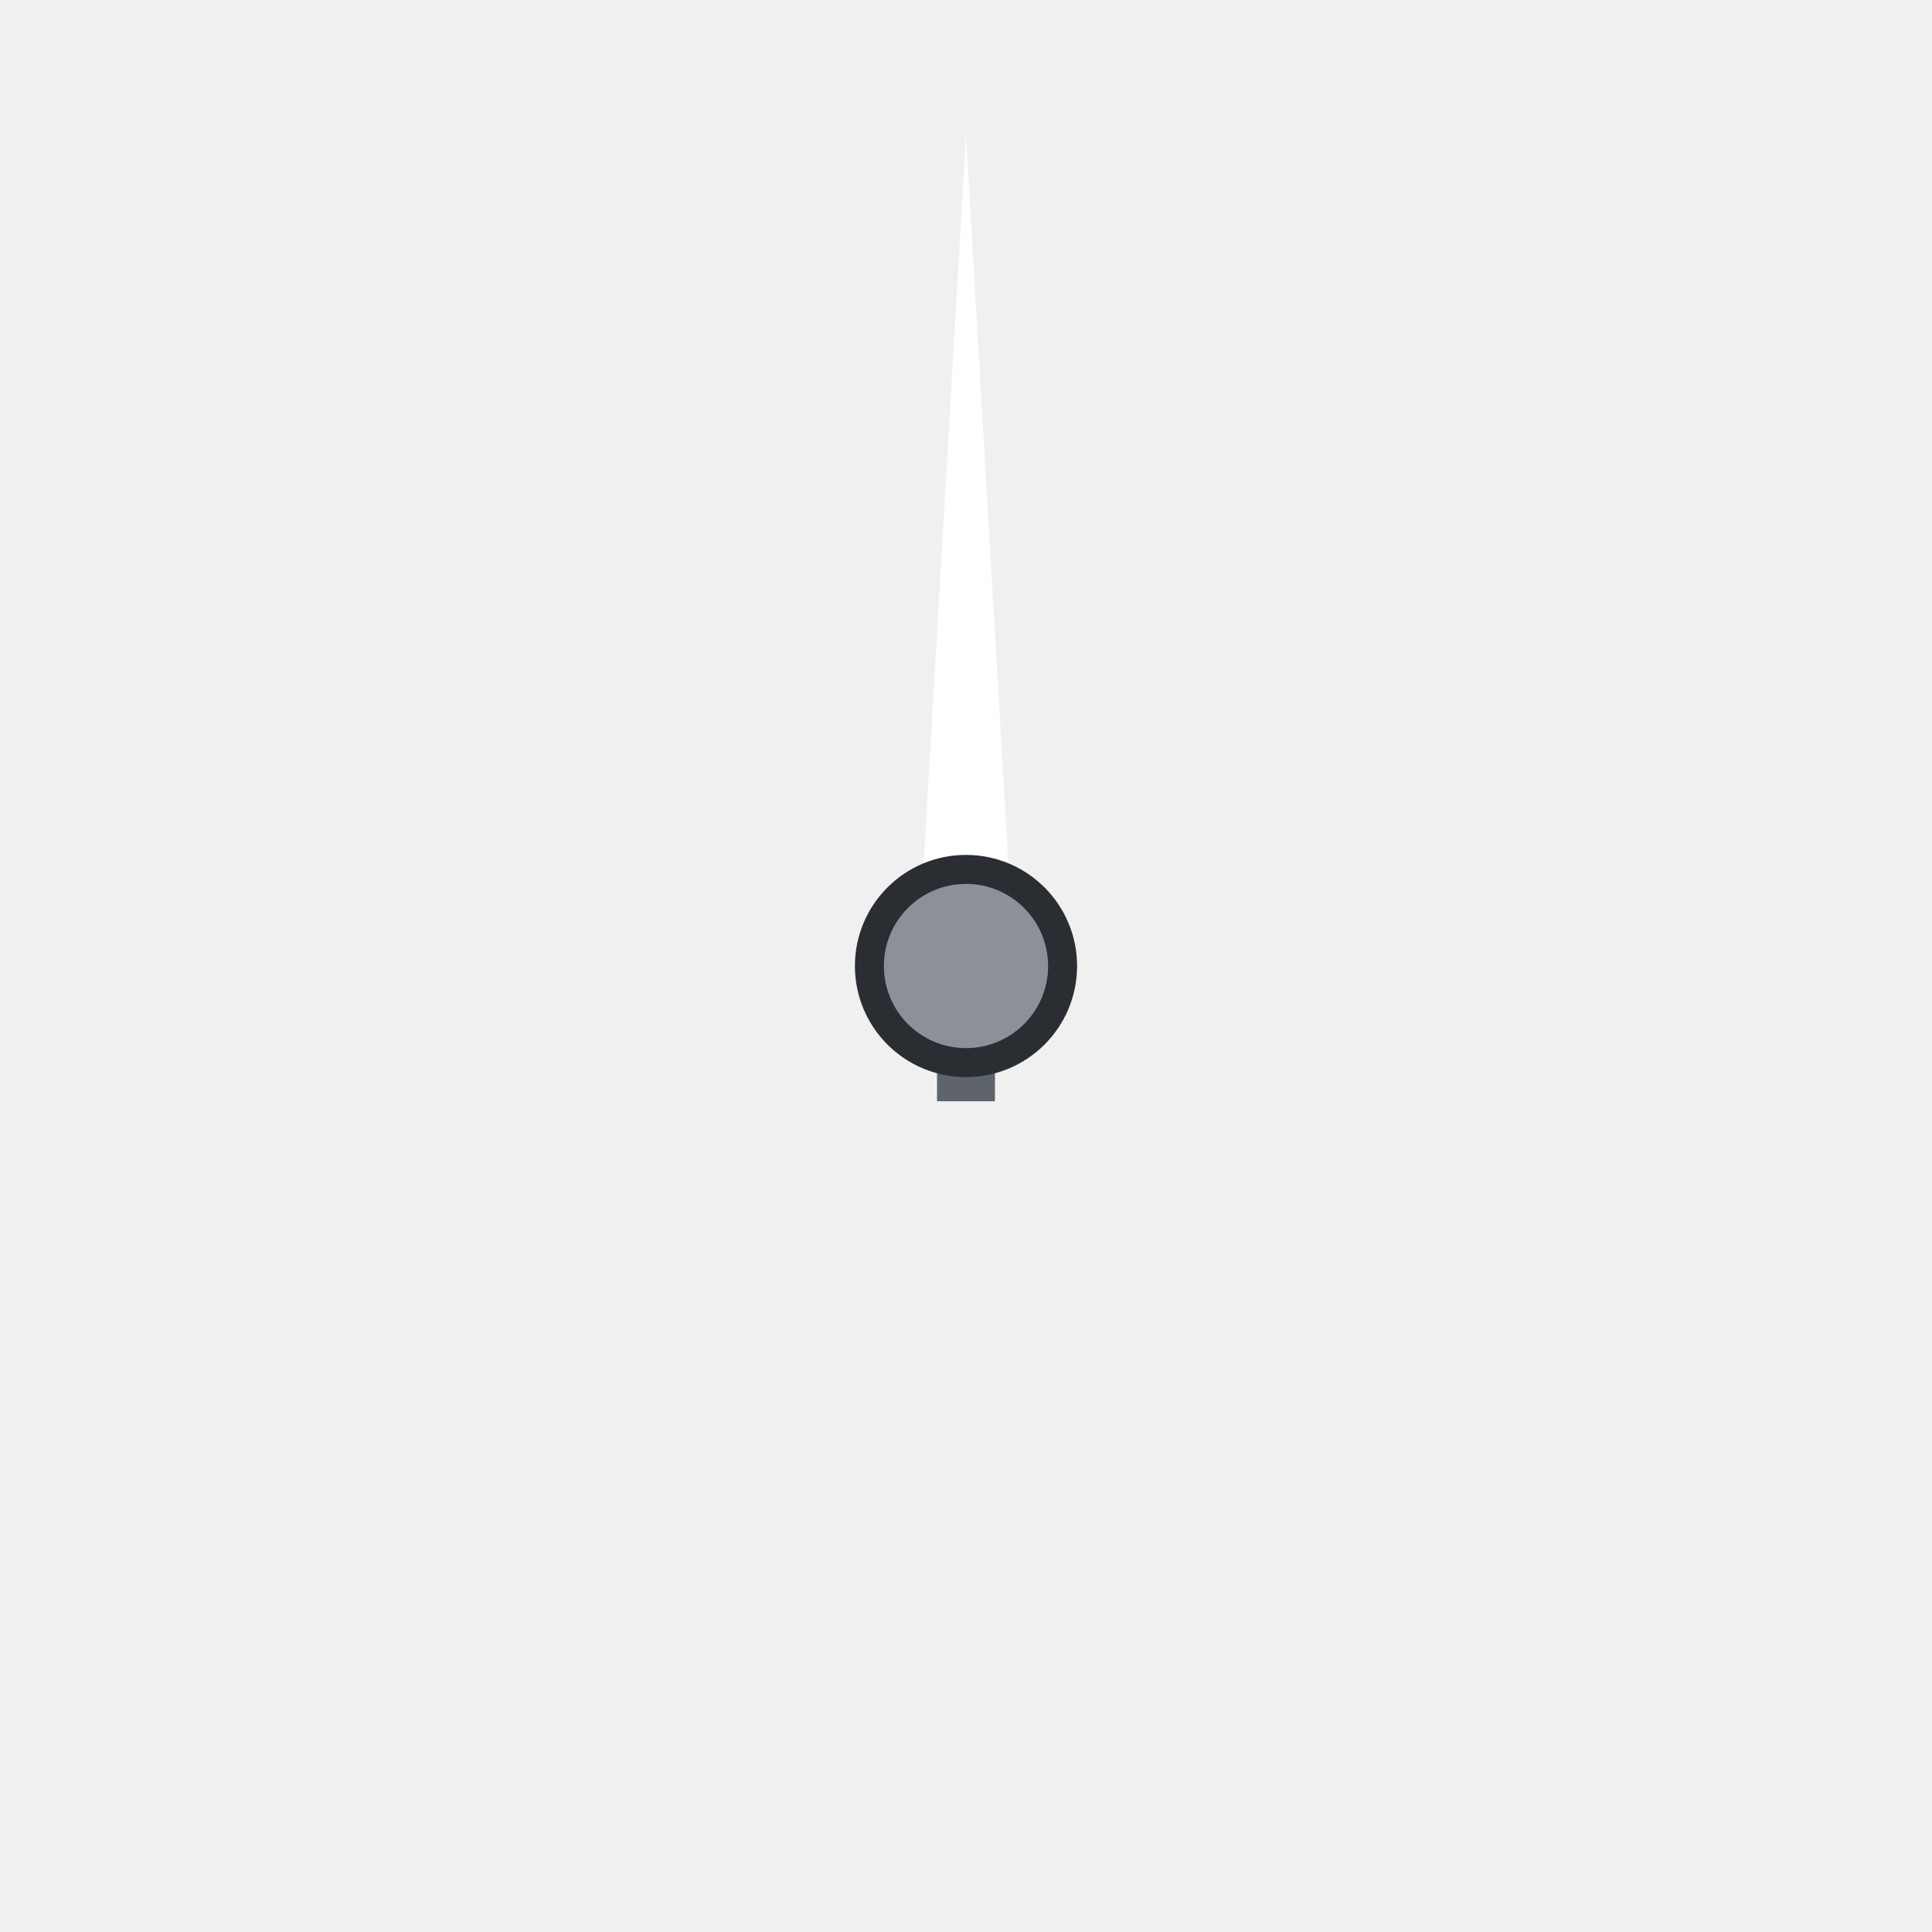
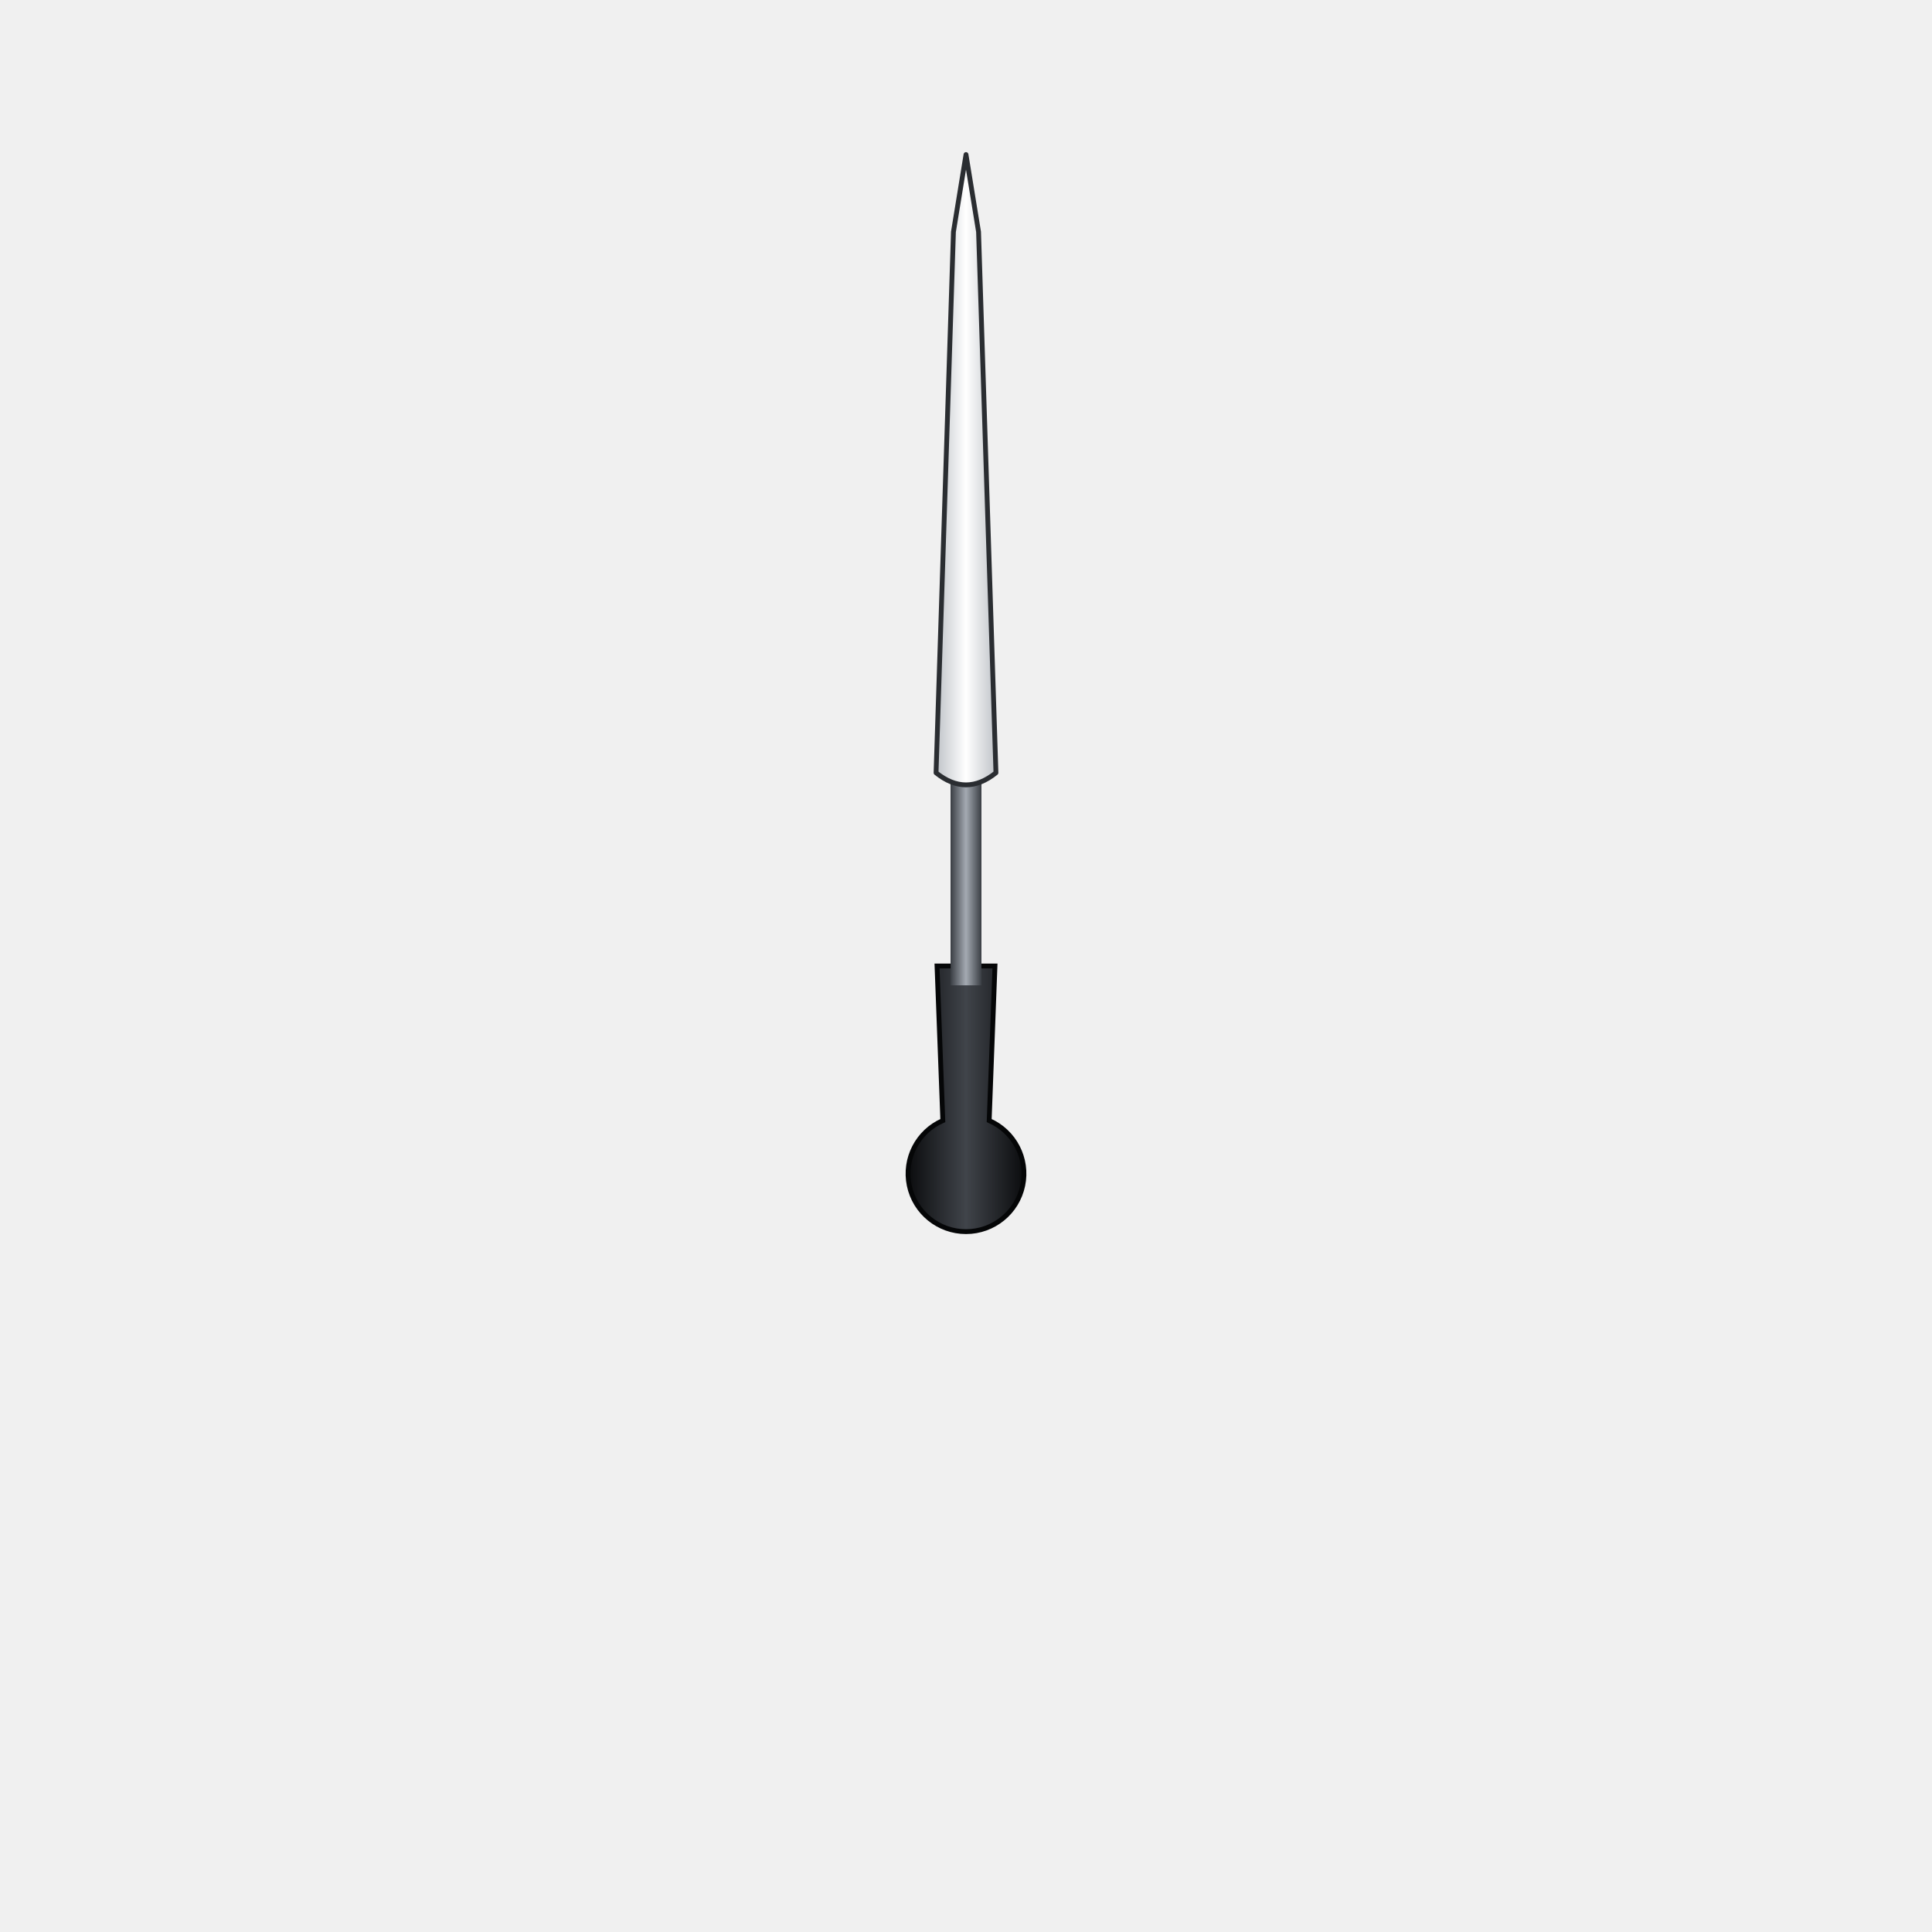
<svg xmlns="http://www.w3.org/2000/svg" viewBox="0 0 200 200" width="200" height="200">
-   <polygon points="100,14 105,100 95,100" fill="#FFFFFF" />
-   <rect x="97" y="100" width="6" height="14" fill="#5E646B" />
-   <circle cx="100" cy="100" r="10" fill="#8C9199" stroke="#2A2E33" stroke-width="3" />
+   <defs>
+     <linearGradient id="blade" x1="0" y1="0" x2="1" y2="0">
+       <stop offset="0" stop-color="#BFC3C8" />
+       <stop offset="0.5" stop-color="#FFFFFF" />
+       <stop offset="1" stop-color="#BFC3C8" />
+     </linearGradient>
+     <linearGradient id="stem" x1="0" y1="0" x2="1" y2="0">
+       <stop offset="0" stop-color="#3A3E44" />
+       <stop offset="0.5" stop-color="#A4AAB2" />
+       <stop offset="1" stop-color="#3A3E44" />
+     </linearGradient>
+     <linearGradient id="weight" x1="0" y1="0" x2="1" y2="0">
+       <stop offset="0" stop-color="#0B0C0E" />
+       <stop offset="0.5" stop-color="#40444A" />
+       <stop offset="1" stop-color="#0B0C0E" />
+     </linearGradient>
+   </defs>
+   <path d="M97 100L97.6 116A6 6 0 1 0 102.4 116L103 100Z" fill="url(#weight)" stroke="#050607" stroke-width="0.5" />
+   <rect x="98.4" y="76" width="3.2" height="26" fill="url(#stem)" />
+   <path d="M100 16L101.3 24L103.1 80Q100 82.5 96.9 80L98.7 24Z" fill="url(#blade)" stroke="#2A2D31" stroke-width="0.5" stroke-linejoin="round" />
</svg>
